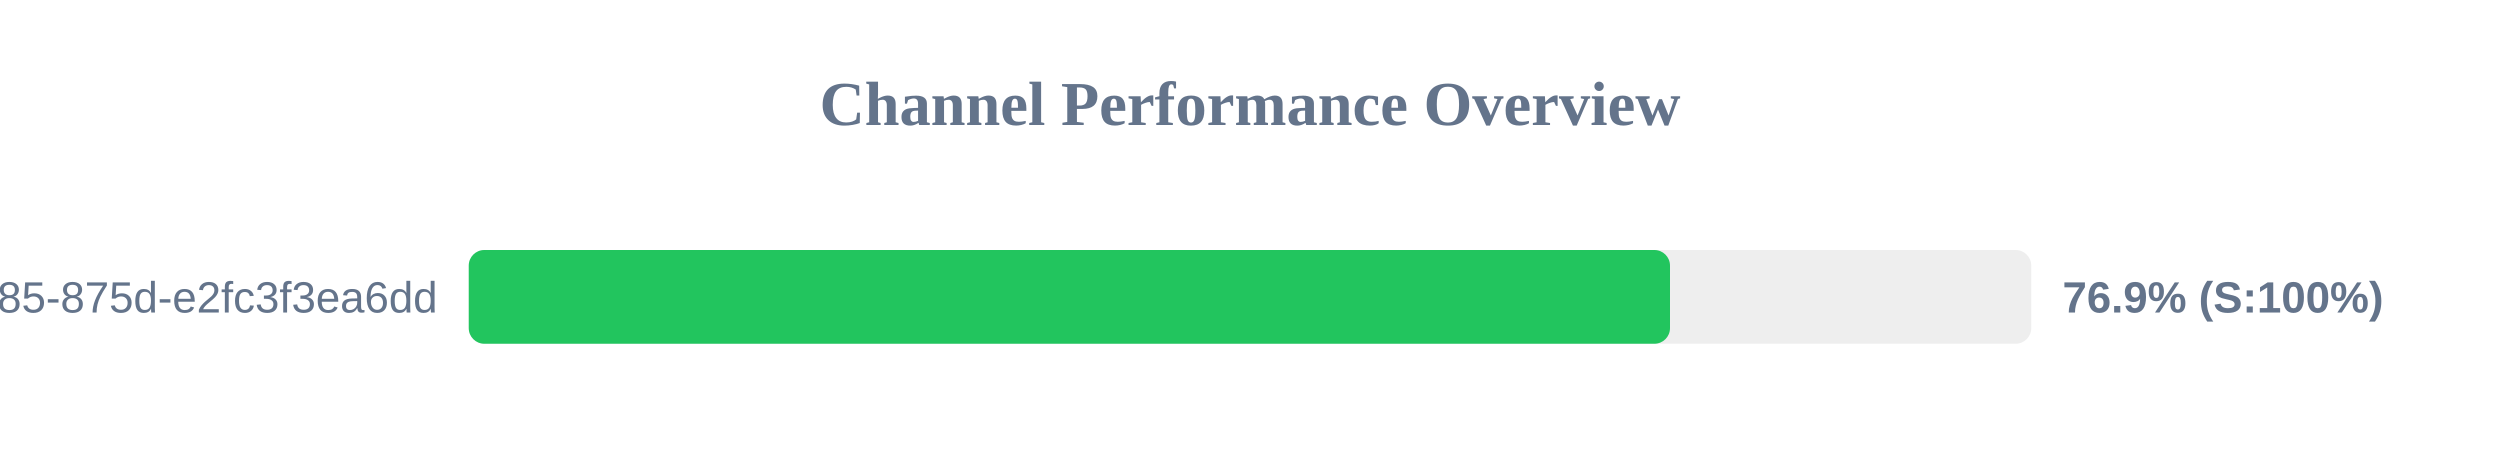
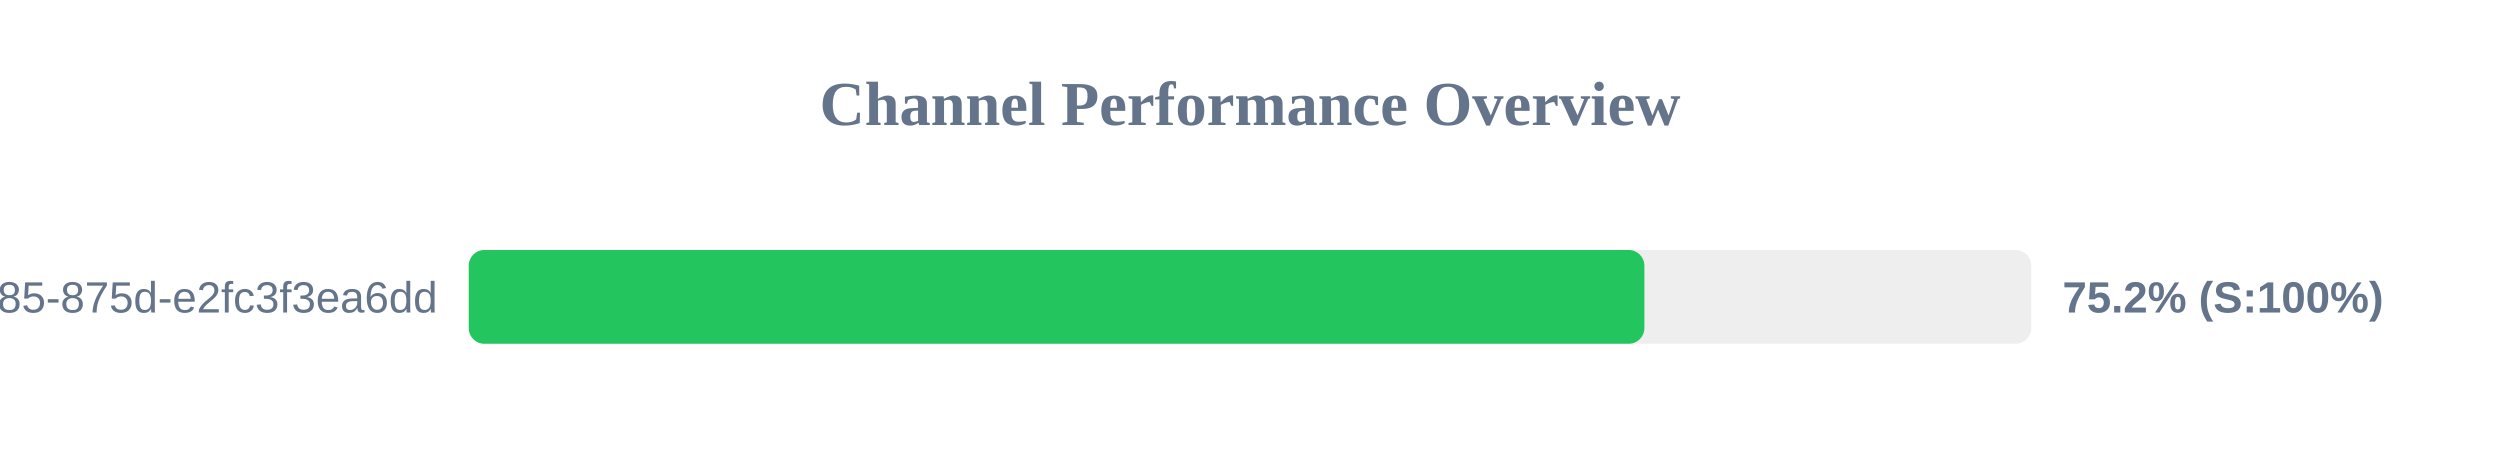
<svg xmlns="http://www.w3.org/2000/svg" width="800" height="150" version="1.1">
  <style>
        .row { font: 14px Arial; fill: #64748b; }
        .score { font: bold 14px Arial; fill: #64748b; }
    </style>
  <text x="400" y="40" text-anchor="middle" font-size="20px" font-weight="bold" fill="#64748b">Channel Performance Overview</text>
  <rect x="150" y="80" width="500" height="30" fill="#eee" rx="5" />
-   <rect x="150" y="80" width="384.4" height="30" fill="#22c55e" rx="5" />
+   <rect x="150" y="80" width="376.2" height="30" fill="#22c55e" rx="5" />
  <text x="140" y="100" text-anchor="end" class="row">?uuid=1045aedf-053c-4585-875d-e2fc3f3ea6dd</text>
-   <text x="660" y="100" text-anchor="start" class="score">76.9% (S:100%)</text>
+   <text x="660" y="100" text-anchor="start" class="score">75.2% (S:100%)</text>
</svg>
